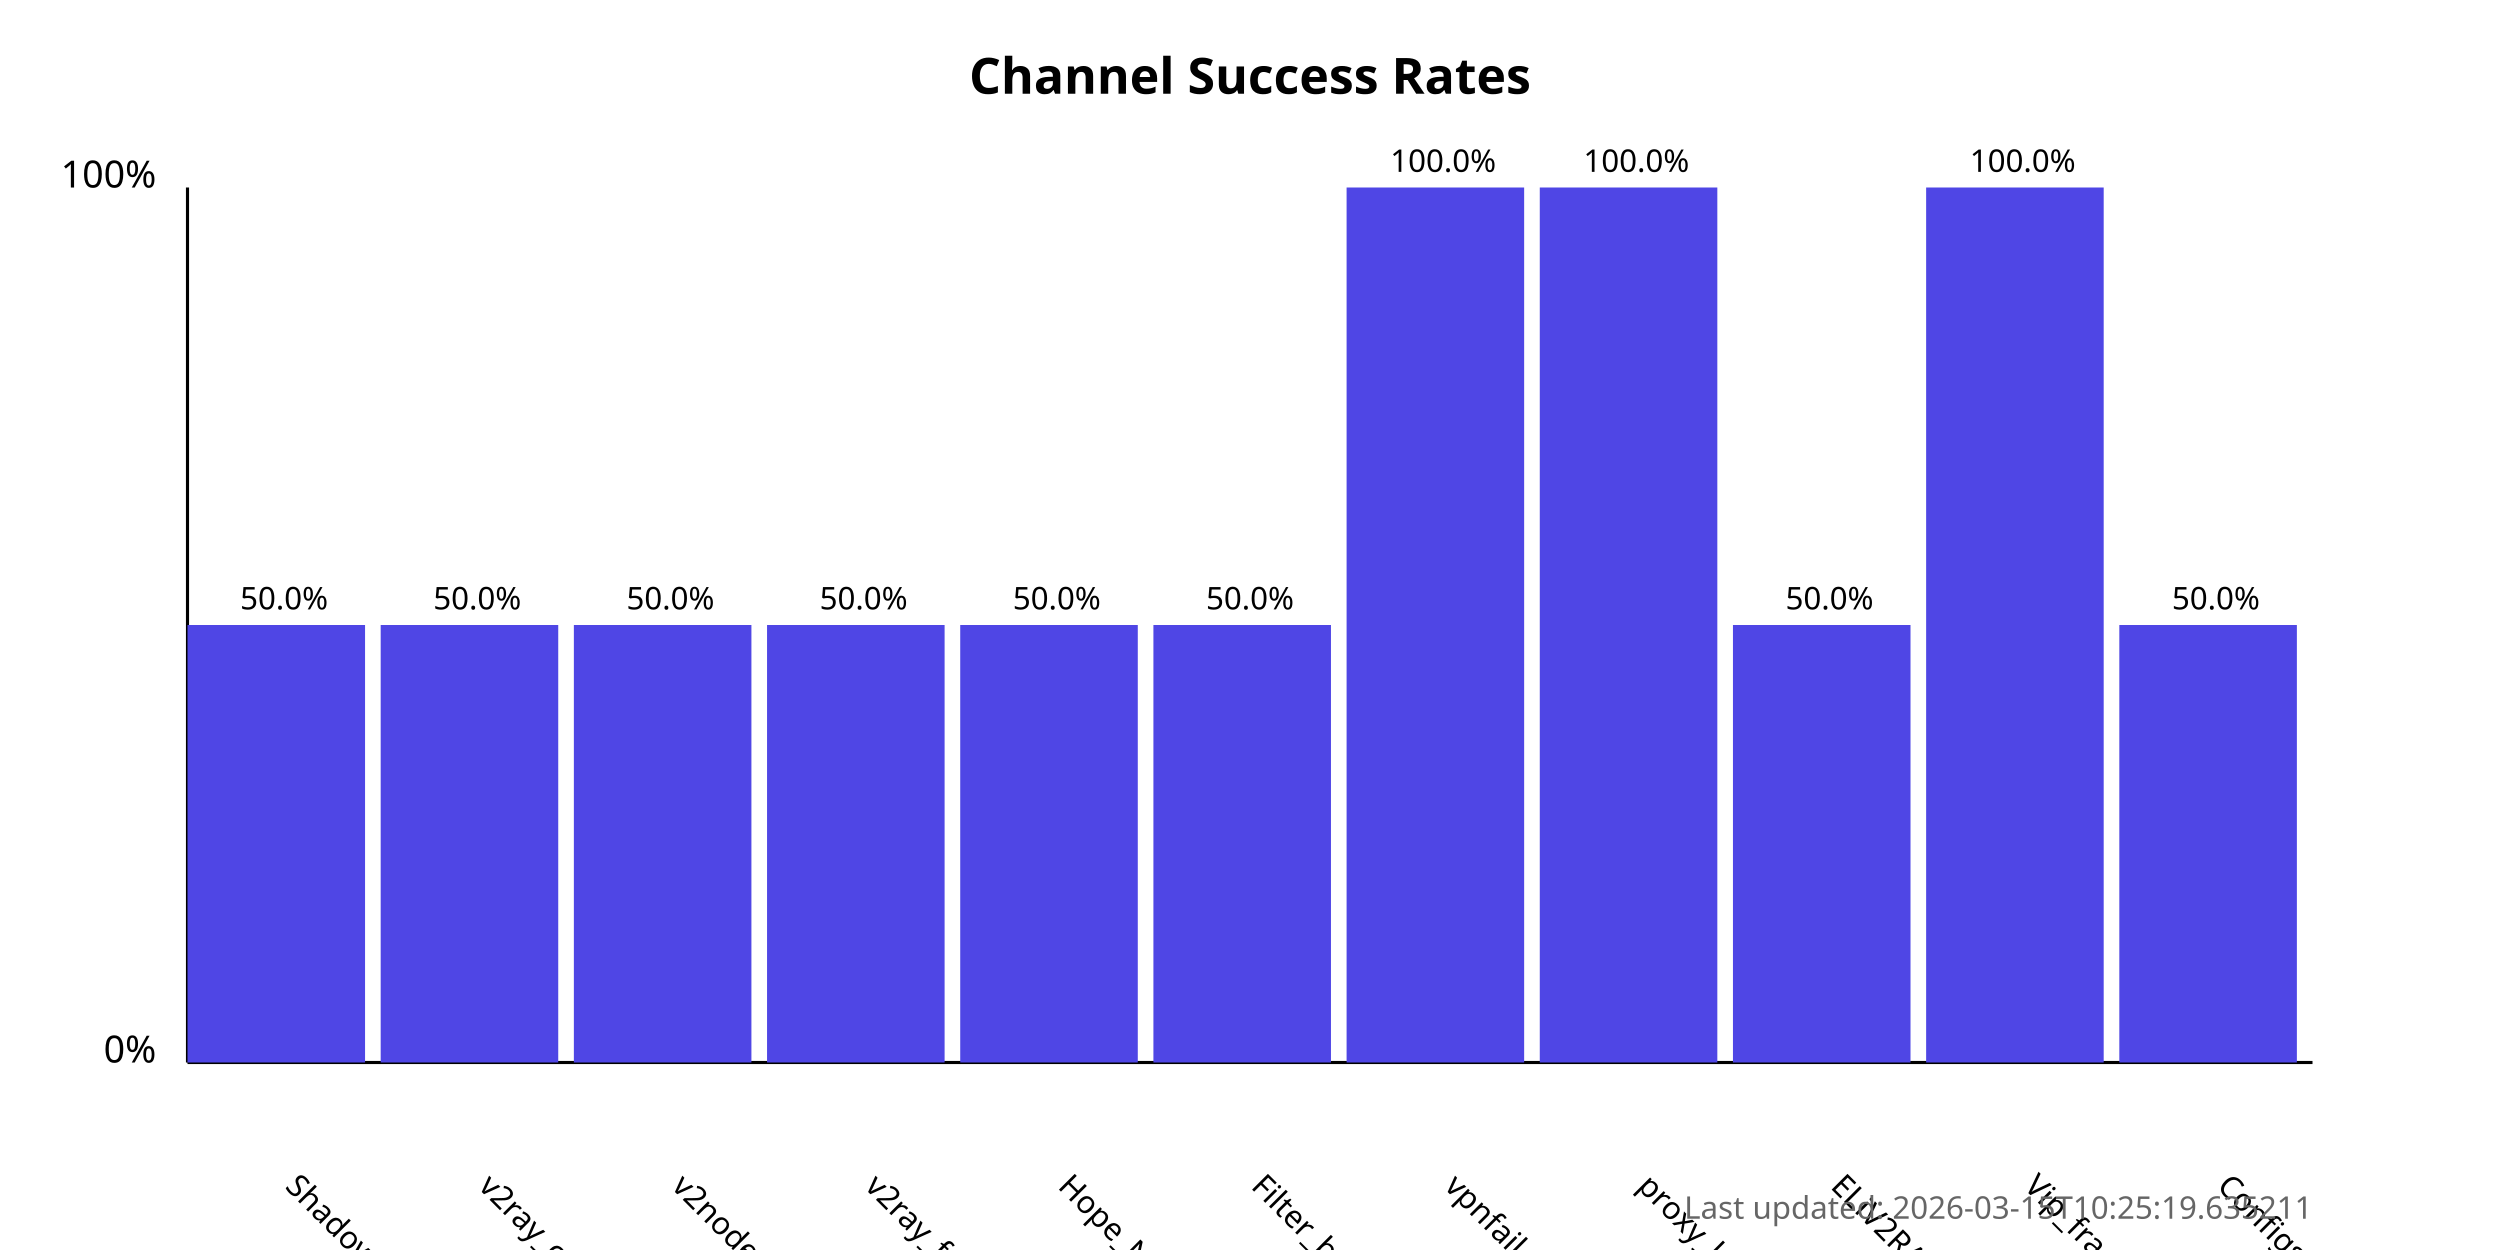
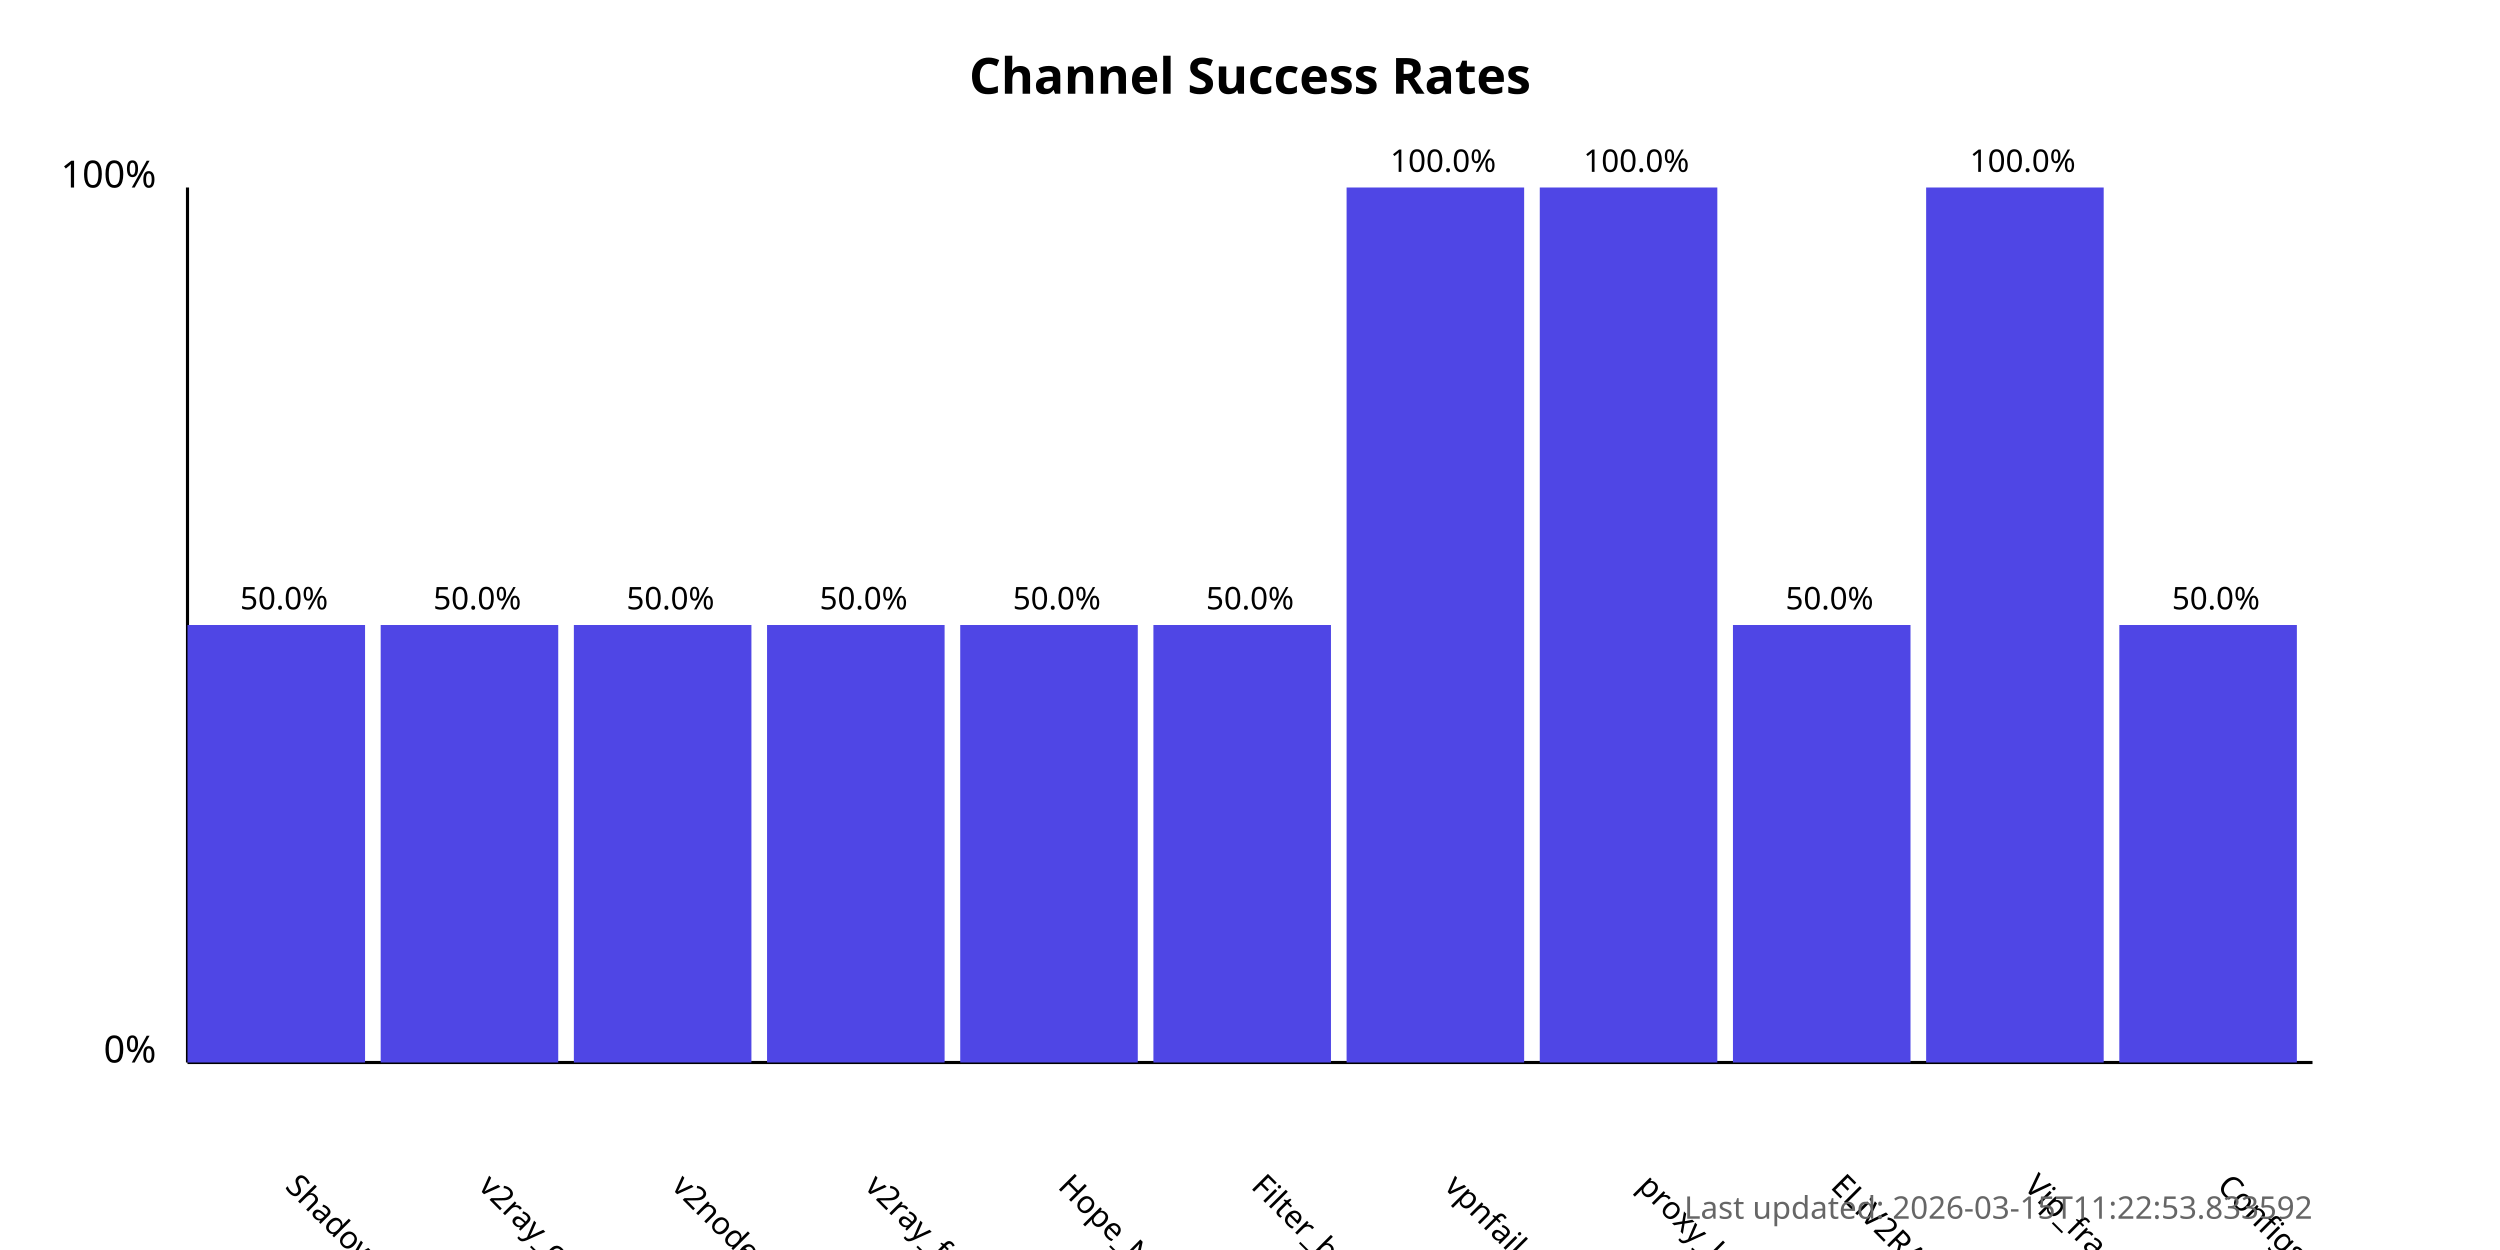
<svg xmlns="http://www.w3.org/2000/svg" width="800" height="400">
  <style>
            .chart-title { font: bold 16px sans-serif; }
            .axis-label { font: 12px sans-serif; }
            .tick-label { font: 10px sans-serif; }
            .bar { fill: #4f46e5; }
            .bar:hover { fill: #6366f1; }
            .timestamp { font: 10px sans-serif; fill: #666; }
        </style>
  <text x="400.0" y="30" text-anchor="middle" class="chart-title">
            Channel Success Rates
        </text>
  <line x1="60" y1="340" x2="60" y2="60" stroke="black" stroke-width="1" />
  <line x1="60" y1="340" x2="740" y2="340" stroke="black" stroke-width="1" />
  <text x="50" y="340" text-anchor="end" class="axis-label">0%</text>
  <text x="50" y="60" text-anchor="end" class="axis-label">100%</text>
  <g>
    <rect x="60" y="200.0" width="56.818" height="140.0" class="bar" />
    <text x="90.909" y="380" transform="rotate(45, 90.90909, 380)" text-anchor="start" class="tick-label">
                ShadowProxy66
            </text>
    <text x="90.909" y="195.0" text-anchor="middle" class="tick-label">
                50.0%
            </text>
  </g>
  <g>
    <rect x="121.818" y="200.0" width="56.818" height="140.0" class="bar" />
    <text x="152.727" y="380" transform="rotate(45, 152.7273, 380)" text-anchor="start" class="tick-label">
                v2ray_configs_pool
            </text>
    <text x="152.727" y="195.0" text-anchor="middle" class="tick-label">
                50.0%
            </text>
  </g>
  <g>
    <rect x="183.636" y="200.0" width="56.818" height="140.0" class="bar" />
    <text x="214.545" y="380" transform="rotate(45, 214.5455, 380)" text-anchor="start" class="tick-label">
                v2nodes
            </text>
    <text x="214.545" y="195.0" text-anchor="middle" class="tick-label">
                50.0%
            </text>
  </g>
  <g>
    <rect x="245.455" y="200.0" width="56.818" height="140.0" class="bar" />
    <text x="276.364" y="380" transform="rotate(45, 276.3636, 380)" text-anchor="start" class="tick-label">
                v2ray_free_conf
            </text>
    <text x="276.364" y="195.0" text-anchor="middle" class="tick-label">
                50.0%
            </text>
  </g>
  <g>
    <rect x="307.273" y="200.0" width="56.818" height="140.0" class="bar" />
    <text x="338.182" y="380" transform="rotate(45, 338.1818, 380)" text-anchor="start" class="tick-label">
                Hope_Net
            </text>
    <text x="338.182" y="195.0" text-anchor="middle" class="tick-label">
                50.0%
            </text>
  </g>
  <g>
    <rect x="369.091" y="200.0" width="56.818" height="140.0" class="bar" />
    <text x="400.0" y="380" transform="rotate(45, 400.0, 380)" text-anchor="start" class="tick-label">
                Filter_breaker
            </text>
    <text x="400.0" y="195.0" text-anchor="middle" class="tick-label">
                50.0%
            </text>
  </g>
  <g>
    <rect x="430.909" y="60.0" width="56.818" height="280.0" class="bar" />
    <text x="461.818" y="380" transform="rotate(45, 461.8182, 380)" text-anchor="start" class="tick-label">
                vpnfail_vless
            </text>
    <text x="461.818" y="55.0" text-anchor="middle" class="tick-label">
                100.0%
            </text>
  </g>
  <g>
    <rect x="492.727" y="60.0" width="56.818" height="280.0" class="bar" />
    <text x="523.636" y="380" transform="rotate(45, 523.6364, 380)" text-anchor="start" class="tick-label">
                proxy_kafee
            </text>
    <text x="523.636" y="55.0" text-anchor="middle" class="tick-label">
                100.0%
            </text>
  </g>
  <g>
    <rect x="554.545" y="200.0" width="56.818" height="140.0" class="bar" />
    <text x="585.455" y="380" transform="rotate(45, 585.4545, 380)" text-anchor="start" class="tick-label">
                ELiV2RAY
            </text>
    <text x="585.455" y="195.0" text-anchor="middle" class="tick-label">
                50.0%
            </text>
  </g>
  <g>
    <rect x="616.364" y="60.0" width="56.818" height="280.0" class="bar" />
    <text x="647.273" y="380" transform="rotate(45, 647.2727, 380)" text-anchor="start" class="tick-label">
                Vip_fragment_v2ray
            </text>
    <text x="647.273" y="55.0" text-anchor="middle" class="tick-label">
                100.0%
            </text>
  </g>
  <g>
    <rect x="678.182" y="200.0" width="56.818" height="140.0" class="bar" />
    <text x="709.091" y="380" transform="rotate(45, 709.0909, 380)" text-anchor="start" class="tick-label">
                ConfigsHubPlus
            </text>
    <text x="709.091" y="195.0" text-anchor="middle" class="tick-label">
                50.0%
            </text>
  </g>
  <text x="740" y="390" text-anchor="end" class="timestamp">
-             Last updated: 2026-03-15T10:25:19.635211
+             Last updated: 2026-03-15T11:22:53.833592
        </text>
</svg>
